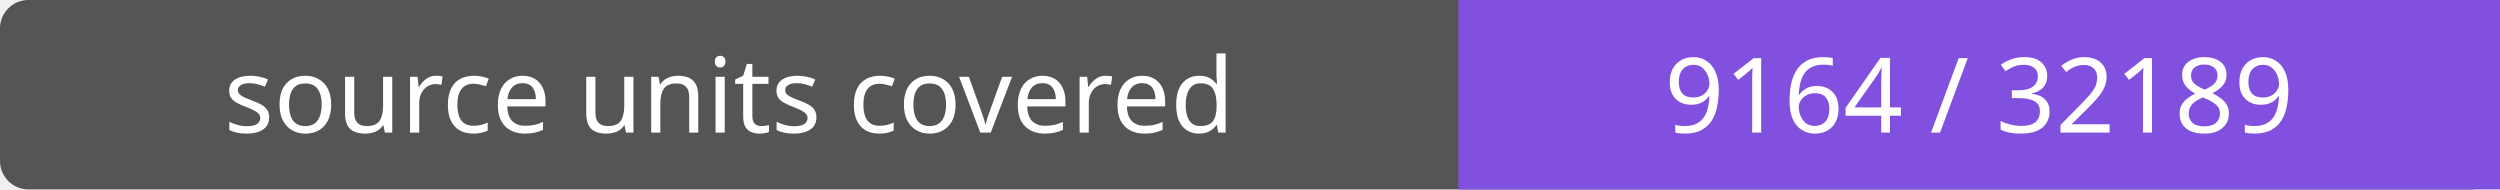
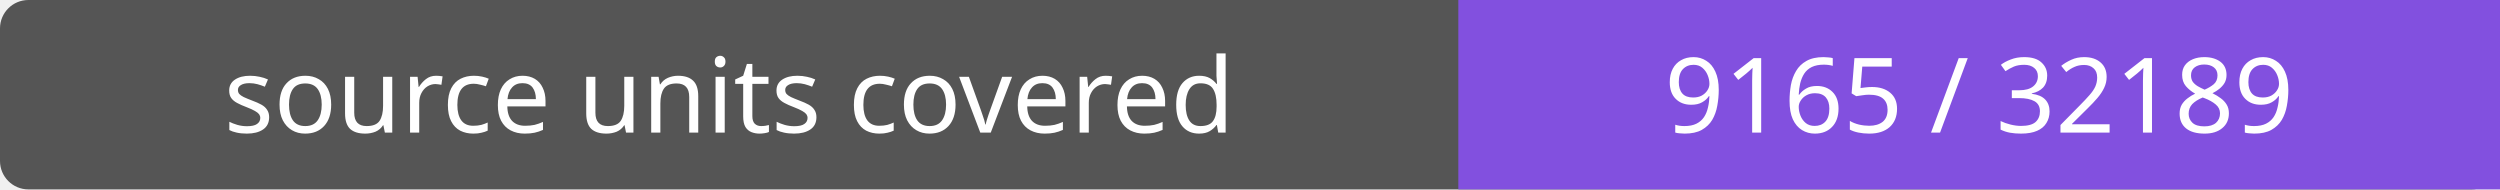
- <svg xmlns="http://www.w3.org/2000/svg" width="264" height="20" role="img" aria-label="source units covered: 9164 / 32189">
+ <svg xmlns="http://www.w3.org/2000/svg" width="264" height="20" role="img" aria-label="source units covered: 9165 / 32189">
  <rect width="264" height="20" rx="3" fill="#555" />
  <path fill="#8250df" d="M154 0h110v20H154z" />
  <g fill="#fff" text-anchor="middle" font-family="Verdana,sans-serif" font-size="11">
    <text x="77.0" y="14">source units covered</text>
-     <text x="209.0" y="14">9164 / 32189</text>
+     <text x="209.0" y="14">9165 / 32189</text>
  </g>
</svg>
